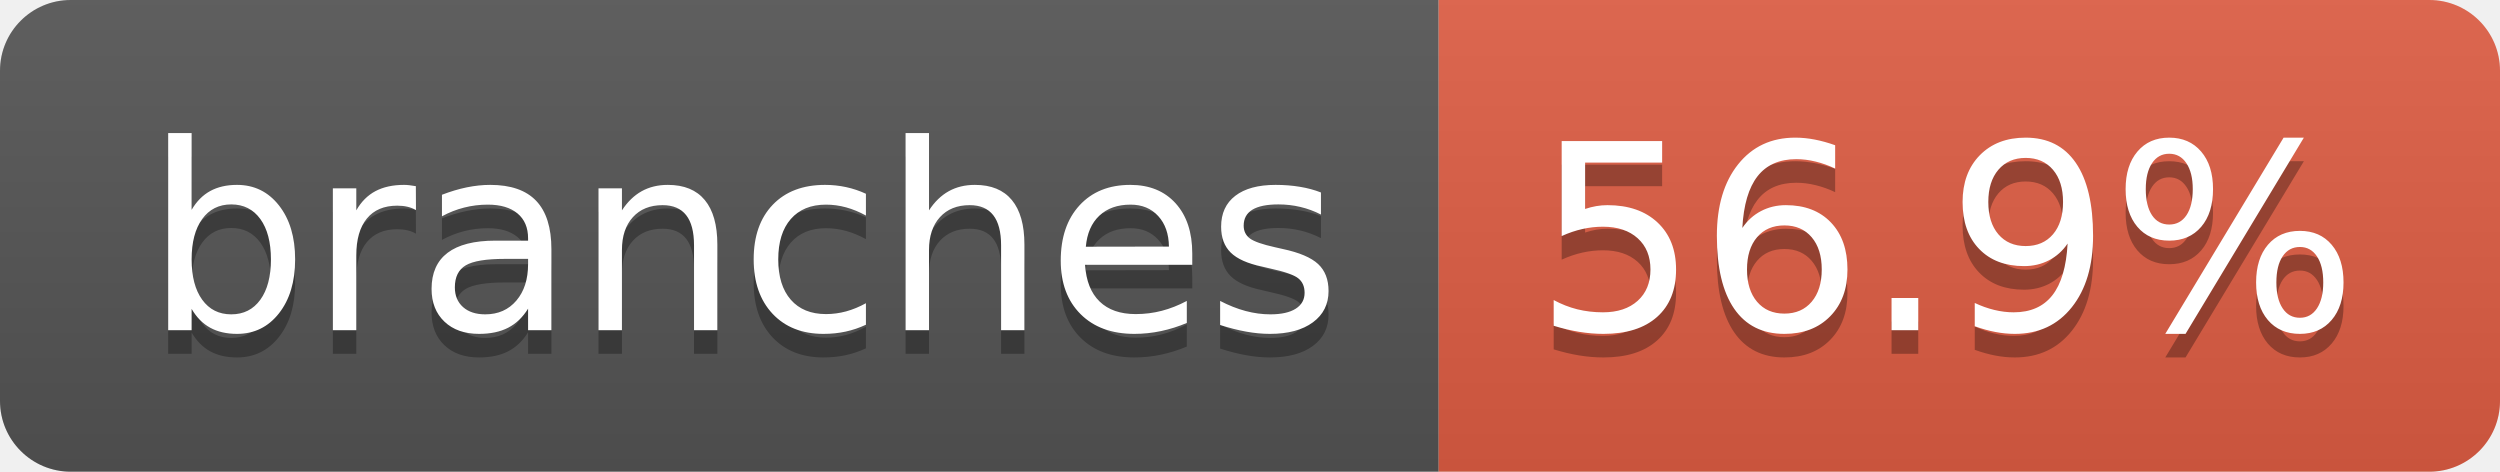
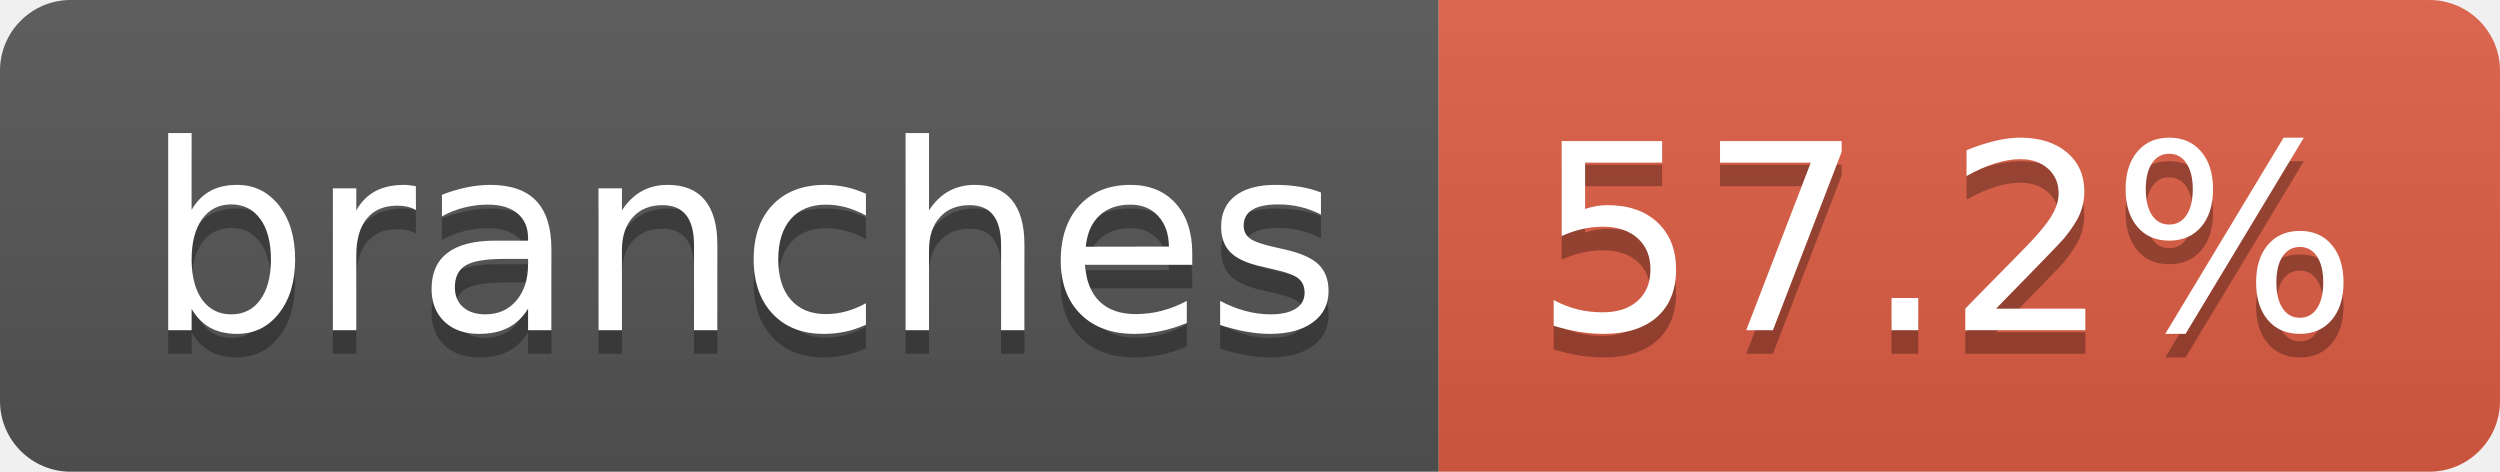
- <svg xmlns="http://www.w3.org/2000/svg" width="106" height="20" role="img" aria-label="branches: 56.9%">
+ <svg xmlns="http://www.w3.org/2000/svg" width="106" height="20" role="img" aria-label="branches: 57.2%">
  <linearGradient id="s" x2="0" y2="100%">
    <stop offset="0" stop-color="#bbb" stop-opacity=".1" />
    <stop offset="1" stop-opacity=".1" />
  </linearGradient>
  <clipPath id="r">
    <rect width="106" height="20" rx="3" fill="#fff" />
  </clipPath>
  <g clip-path="url(#r)">
    <rect width="61" height="20" fill="#555" />
    <rect x="61" width="45" height="20" fill="#e05d44" />
    <rect width="106" height="20" fill="url(#s)" />
  </g>
  <g fill="#fff" text-anchor="middle" font-family="Verdana,Geneva,DejaVu Sans,sans-serif" text-rendering="geometricPrecision" font-size="110">
    <text aria-hidden="true" x="315" y="150" fill="#010101" fill-opacity=".3" transform="scale(.1)" textLength="507">branches</text>
    <text x="315" y="140" transform="scale(.1)" fill="#fff" textLength="507">branches</text>
-     <text aria-hidden="true" x="825" y="150" fill="#010101" fill-opacity=".3" transform="scale(.1)" textLength="350">56.9%</text>
-     <text x="825" y="140" transform="scale(.1)" fill="#fff" textLength="350">56.9%</text>
+     <text aria-hidden="true" x="825" y="150" fill="#010101" fill-opacity=".3" transform="scale(.1)" textLength="350">57.2%</text>
+     <text x="825" y="140" transform="scale(.1)" fill="#fff" textLength="350">57.2%</text>
  </g>
</svg>
